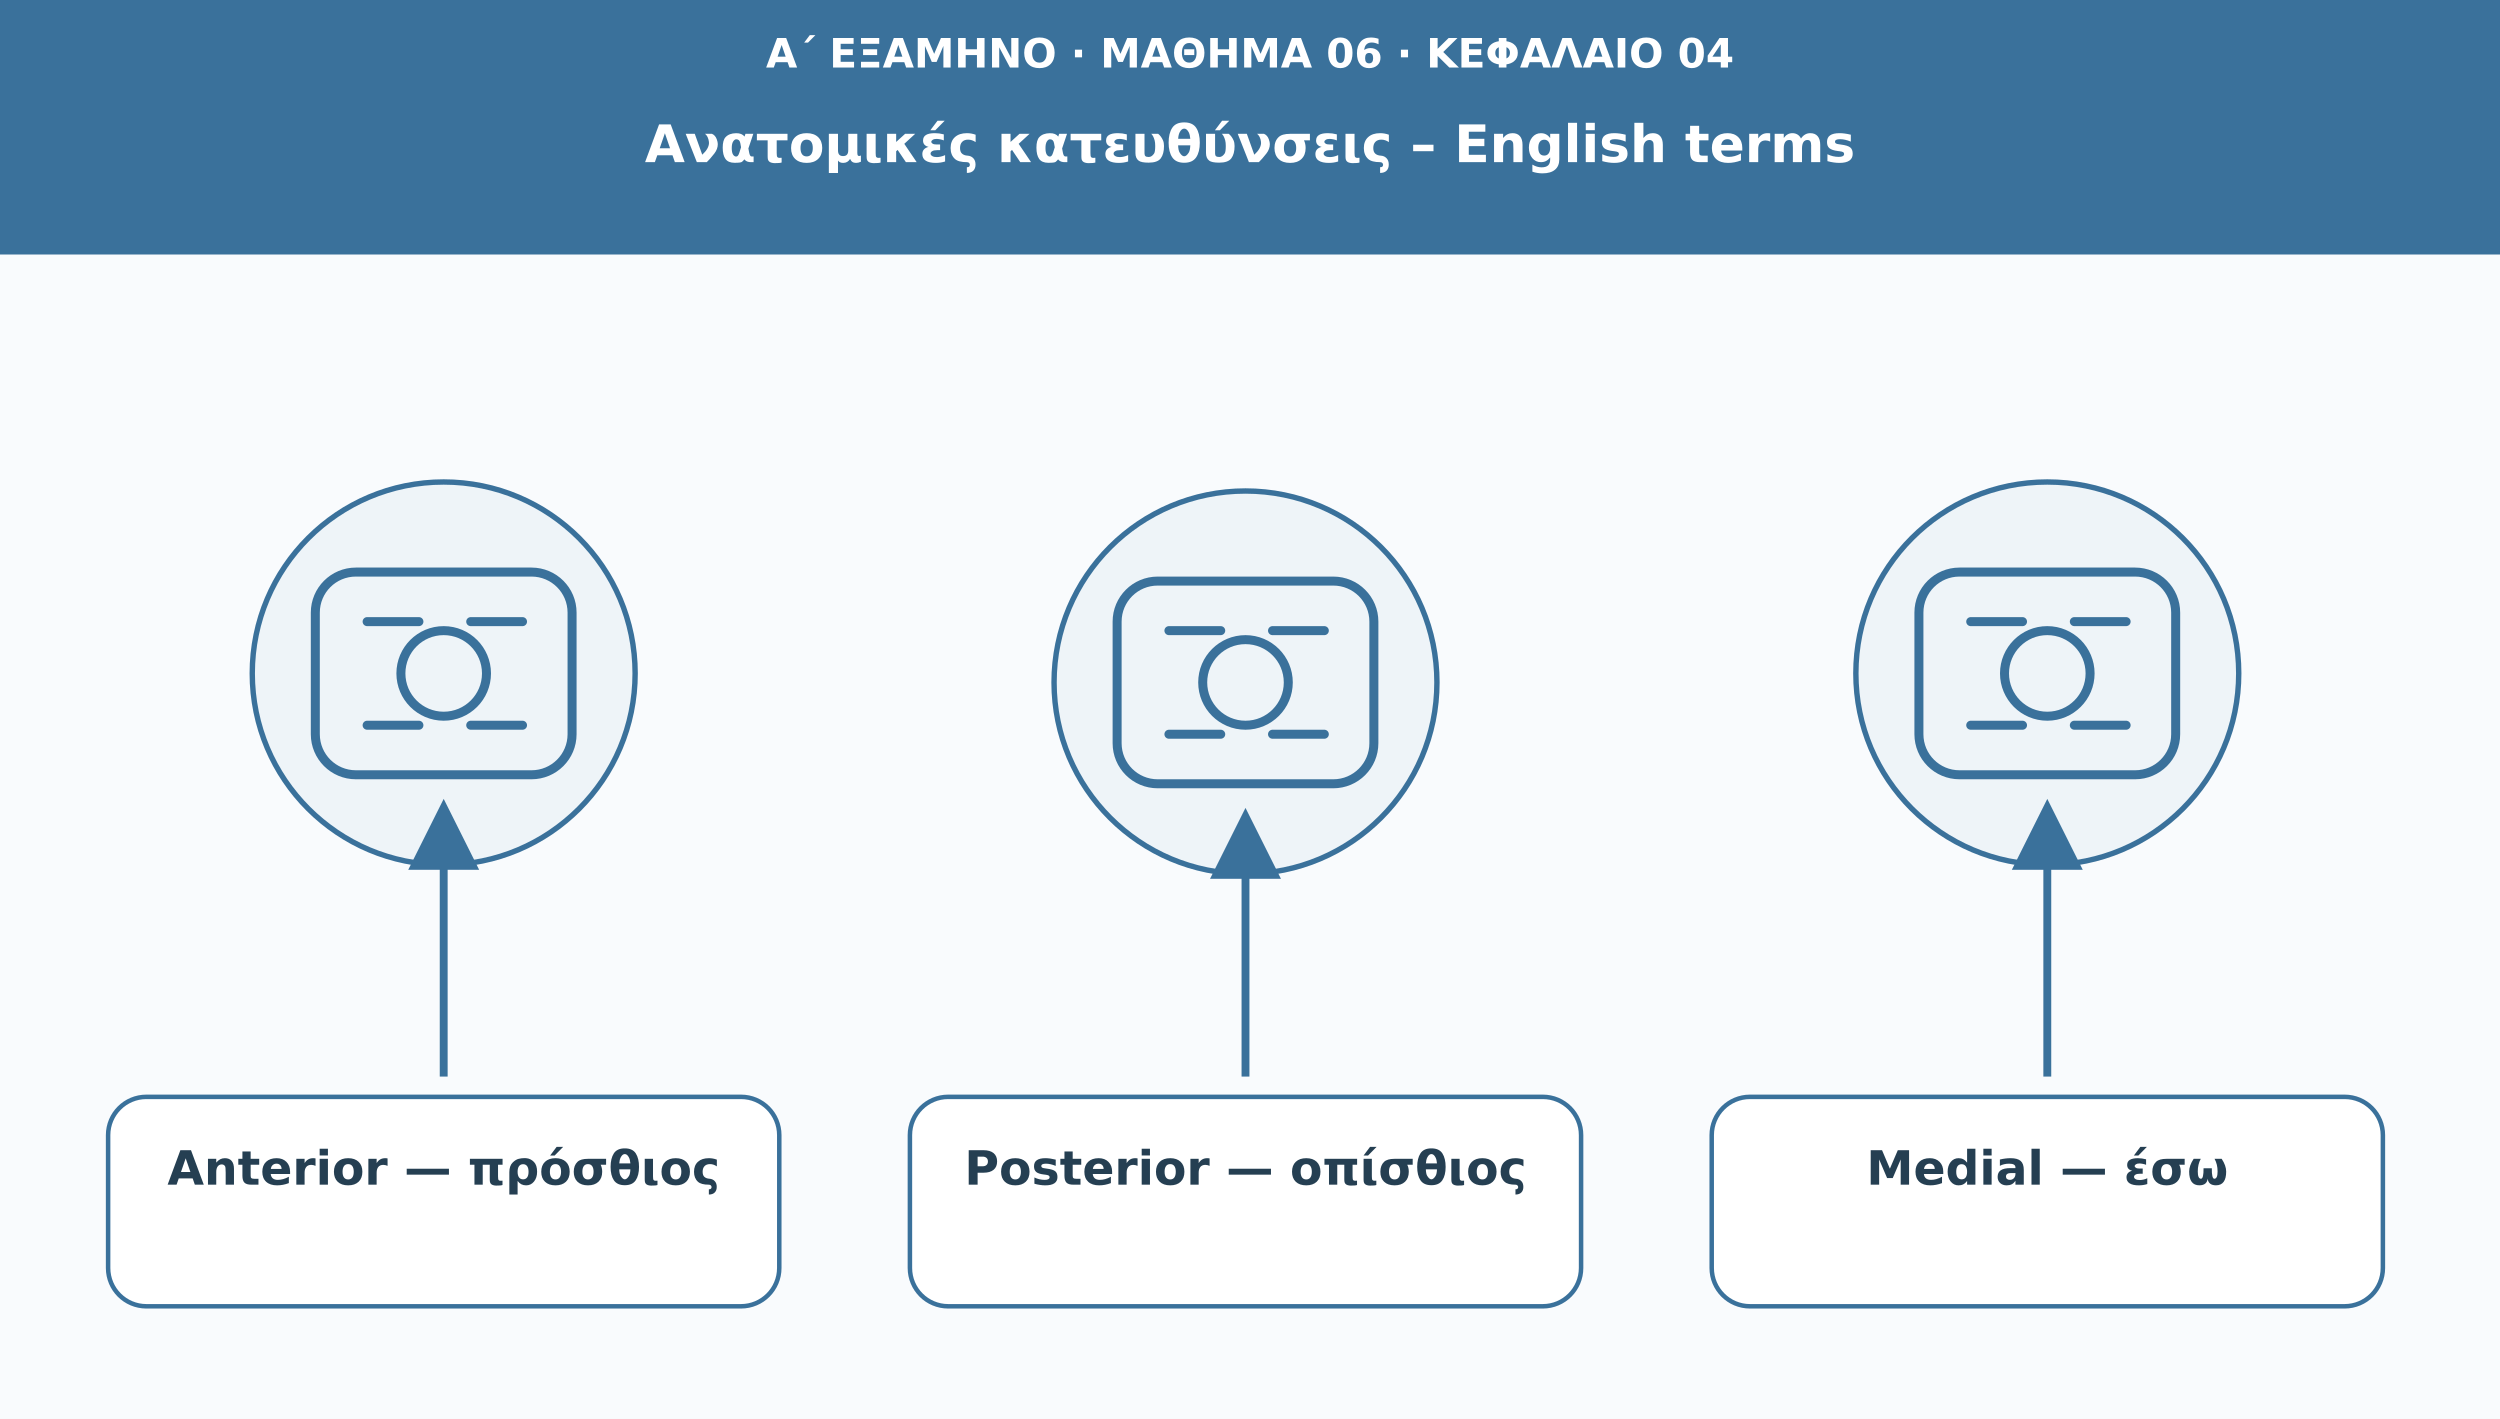
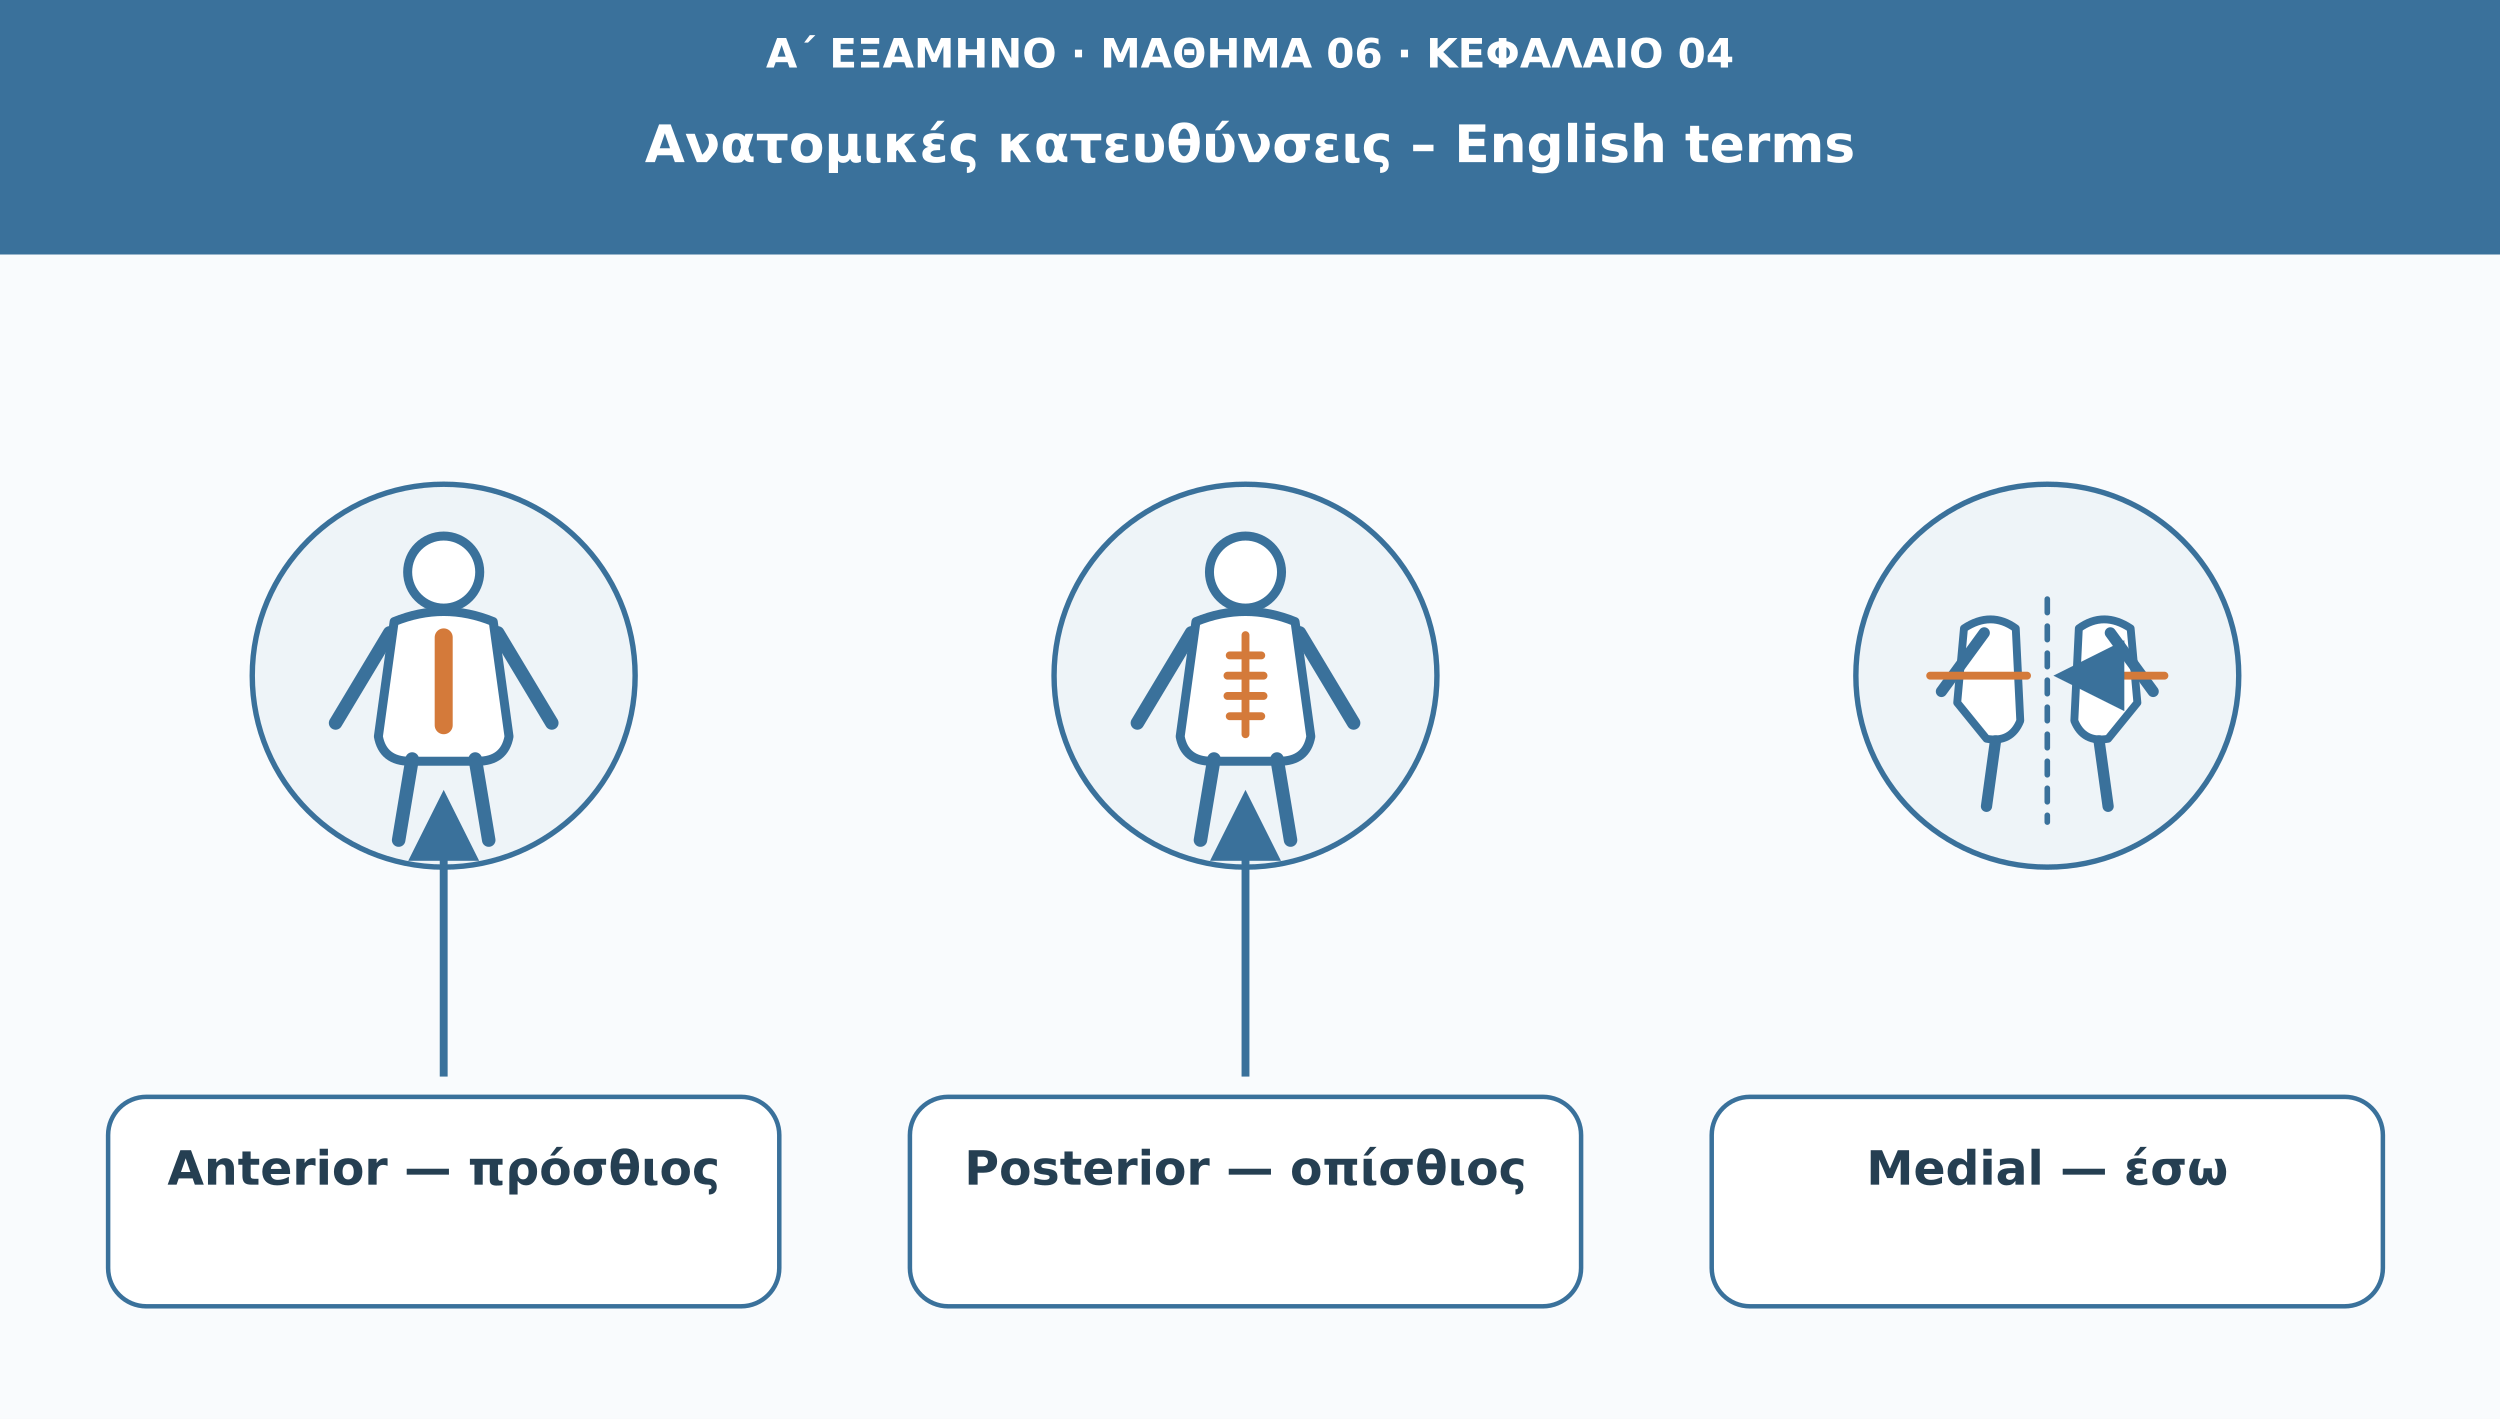
<svg xmlns="http://www.w3.org/2000/svg" viewBox="0 0 1110 630" role="img" aria-labelledby="t d">
  <defs>
    <marker id="arr" viewBox="0 0 10 10" markerWidth="9" markerHeight="9" refX="8" refY="5" orient="auto">
      <path d="M0 0L10 5L0 10Z" fill="#3a719b" />
    </marker>
  </defs>
  <rect width="1110" height="630" fill="#f9fbfd" />
  <rect width="1110" height="113" fill="#3a719b" />
  <text x="555" y="30" font-family="DejaVu Sans,Arial,sans-serif" font-size="18" fill="#ffffff" font-weight="690" text-anchor="middle">Α΄ ΕΞΑΜΗΝΟ · ΜΑΘΗΜΑ 06 · ΚΕΦΑΛΑΙΟ 04</text>
  <text x="555" y="72" font-family="DejaVu Sans,Arial,sans-serif" font-size="23" fill="#ffffff" font-weight="720" text-anchor="middle">Ανατομικές κατευθύνσεις – English terms</text>
-   <circle cx="197" cy="299" r="85" fill="#eef4f8" stroke="#3a719b" stroke-width="2.4" />
-   <g transform="translate(197 299)" fill="none" stroke="#3a719b" stroke-width="4" stroke-linecap="round" stroke-linejoin="round">
-     <rect x="-57" y="-45" width="114" height="90" rx="18" />
-     <circle r="19" />
-     <path d="M-34-23h23m23 0h23m-69 46h23m23 0h23" />
+   <circle cx="197" cy="300" r="85" fill="#eef4f8" stroke="#3a719b" stroke-width="2.4" />
+   <g transform="translate(197 299)" stroke="#3a719b" stroke-linecap="round" stroke-linejoin="round">
+     <circle cx="0" cy="-45" r="16" fill="#fff" stroke-width="4" />
+     <path d="M-22-23Q0-32 22-23L29 28Q27 39 15 39H-15Q-27 39-29 28Z" fill="#fff" stroke-width="4" />
+     <path d="M-24-18L-48 22M24-18L48 22M-14 38L-20 74M14 38L20 74" fill="none" stroke-width="6" />
+     <path d="M0-16V23" fill="none" stroke="#d47a3a" stroke-width="8" />
  </g>
-   <path d="M197 478L197 361" stroke="#3a719b" stroke-width="3.5" marker-end="url(#arr)" />
-   <rect x="48" y="487" width="298" height="93" rx="17" fill="#ffffff" stroke="#3a719b" stroke-width="2" />
+   <path d="M197 478V357" stroke="#3a719b" stroke-width="3.5" marker-end="url(#arr)" />
+   <rect x="48" y="487" width="298" height="93" rx="17" fill="#fff" stroke="#3a719b" stroke-width="2" />
  <text x="197" y="526" font-family="DejaVu Sans,Arial,sans-serif" font-size="21" fill="#253f52" font-weight="700" text-anchor="middle">Anterior — πρόσθιος</text>
-   <circle cx="553" cy="303" r="85" fill="#eef4f8" stroke="#3a719b" stroke-width="2.4" />
-   <g transform="translate(553 303)" fill="none" stroke="#3a719b" stroke-width="4" stroke-linecap="round" stroke-linejoin="round">
-     <rect x="-57" y="-45" width="114" height="90" rx="18" />
-     <circle r="19" />
-     <path d="M-34-23h23m23 0h23m-69 46h23m23 0h23" />
+   <circle cx="553" cy="300" r="85" fill="#eef4f8" stroke="#3a719b" stroke-width="2.4" />
+   <g transform="translate(553 299)" stroke="#3a719b" stroke-linecap="round" stroke-linejoin="round">
+     <circle cx="0" cy="-45" r="16" fill="#fff" stroke-width="4" />
+     <path d="M-22-23Q0-32 22-23L29 28Q27 39 15 39H-15Q-27 39-29 28Z" fill="#fff" stroke-width="4" />
+     <path d="M-24-18L-48 22M24-18L48 22M-14 38L-20 74M14 38L20 74" fill="none" stroke-width="6" />
+     <path d="M0-17V27M-7-8H7M-8 1H8M-8 10H8M-7 19H7" fill="none" stroke="#d47a3a" stroke-width="3.5" />
  </g>
-   <path d="M553 478L553 365" stroke="#3a719b" stroke-width="3.5" marker-end="url(#arr)" />
-   <rect x="404" y="487" width="298" height="93" rx="17" fill="#ffffff" stroke="#3a719b" stroke-width="2" />
+   <path d="M553 478V357" stroke="#3a719b" stroke-width="3.5" marker-end="url(#arr)" />
+   <rect x="404" y="487" width="298" height="93" rx="17" fill="#fff" stroke="#3a719b" stroke-width="2" />
  <text x="553" y="526" font-family="DejaVu Sans,Arial,sans-serif" font-size="21" fill="#253f52" font-weight="700" text-anchor="middle">Posterior — οπίσθιος</text>
-   <circle cx="909" cy="299" r="85" fill="#eef4f8" stroke="#3a719b" stroke-width="2.4" />
-   <g transform="translate(909 299)" fill="none" stroke="#3a719b" stroke-width="4" stroke-linecap="round" stroke-linejoin="round">
-     <rect x="-57" y="-45" width="114" height="90" rx="18" />
-     <circle r="19" />
-     <path d="M-34-23h23m23 0h23m-69 46h23m23 0h23" />
+   <circle cx="909" cy="300" r="85" fill="#eef4f8" stroke="#3a719b" stroke-width="2.4" />
+   <g transform="translate(909 301)" stroke="#3a719b" stroke-linecap="round" stroke-linejoin="round">
+     <path d="M-37-22Q-25-30-14-22L-12 19Q-16 29-27 27L-40 11Z" fill="#fff" stroke-width="3.5" />
+     <path d="M37-22Q25-30 14-22L12 19Q16 29 27 27L40 11Z" fill="#fff" stroke-width="3.5" />
+     <path d="M-28-20L-47 6M-23 28L-27 57M28-20L47 6M23 28L27 57" fill="none" stroke-width="5" />
+     <path d="M-52-1H-9M52-1H9" fill="none" stroke="#d47a3a" stroke-width="3.5" marker-end="url(#arr)" />
+     <path d="M0-35V64" fill="none" stroke="#3a719b" stroke-width="2.5" stroke-dasharray="6 6" />
  </g>
-   <path d="M909 478L909 361" stroke="#3a719b" stroke-width="3.5" marker-end="url(#arr)" />
-   <rect x="760" y="487" width="298" height="93" rx="17" fill="#ffffff" stroke="#3a719b" stroke-width="2" />
+   <rect x="760" y="487" width="298" height="93" rx="17" fill="#fff" stroke="#3a719b" stroke-width="2" />
  <text x="909" y="526" font-family="DejaVu Sans,Arial,sans-serif" font-size="21" fill="#253f52" font-weight="700" text-anchor="middle">Medial — έσω</text>
</svg>
